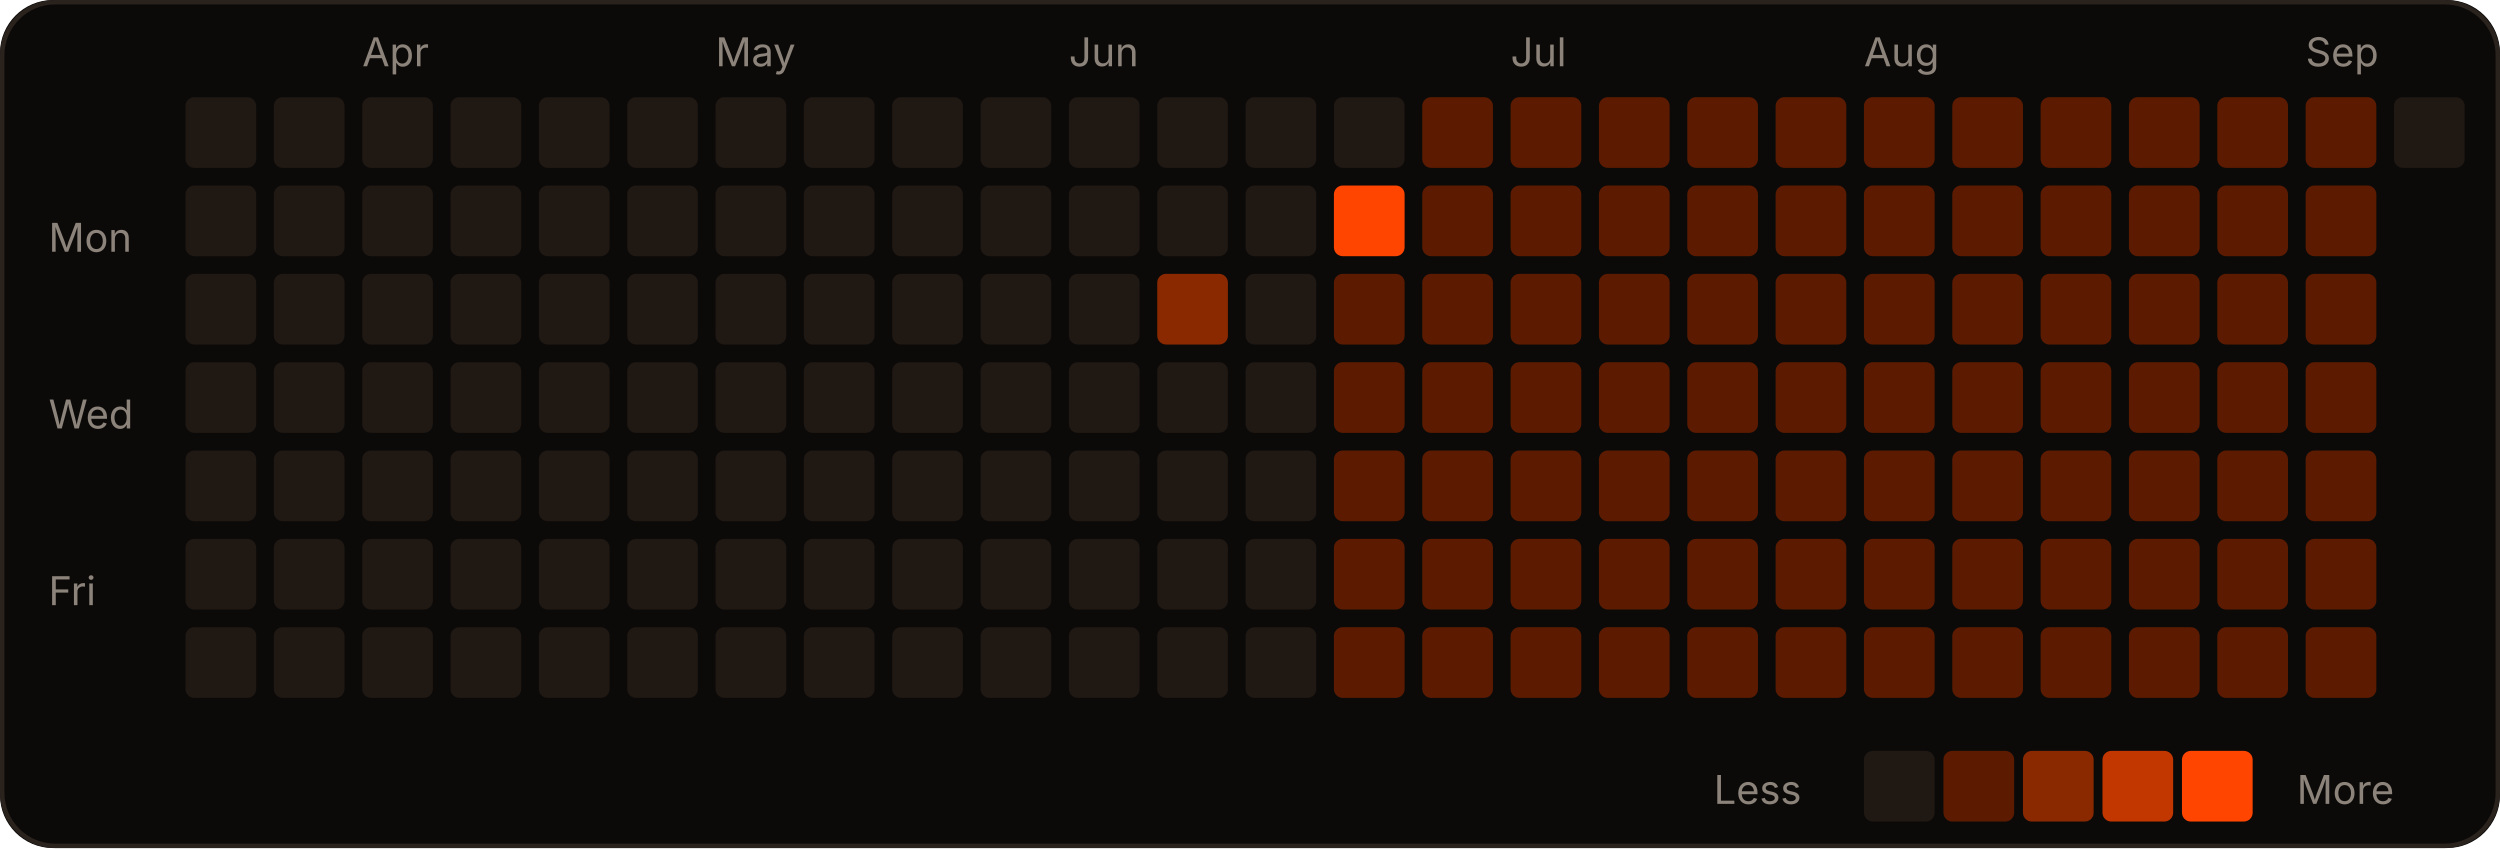
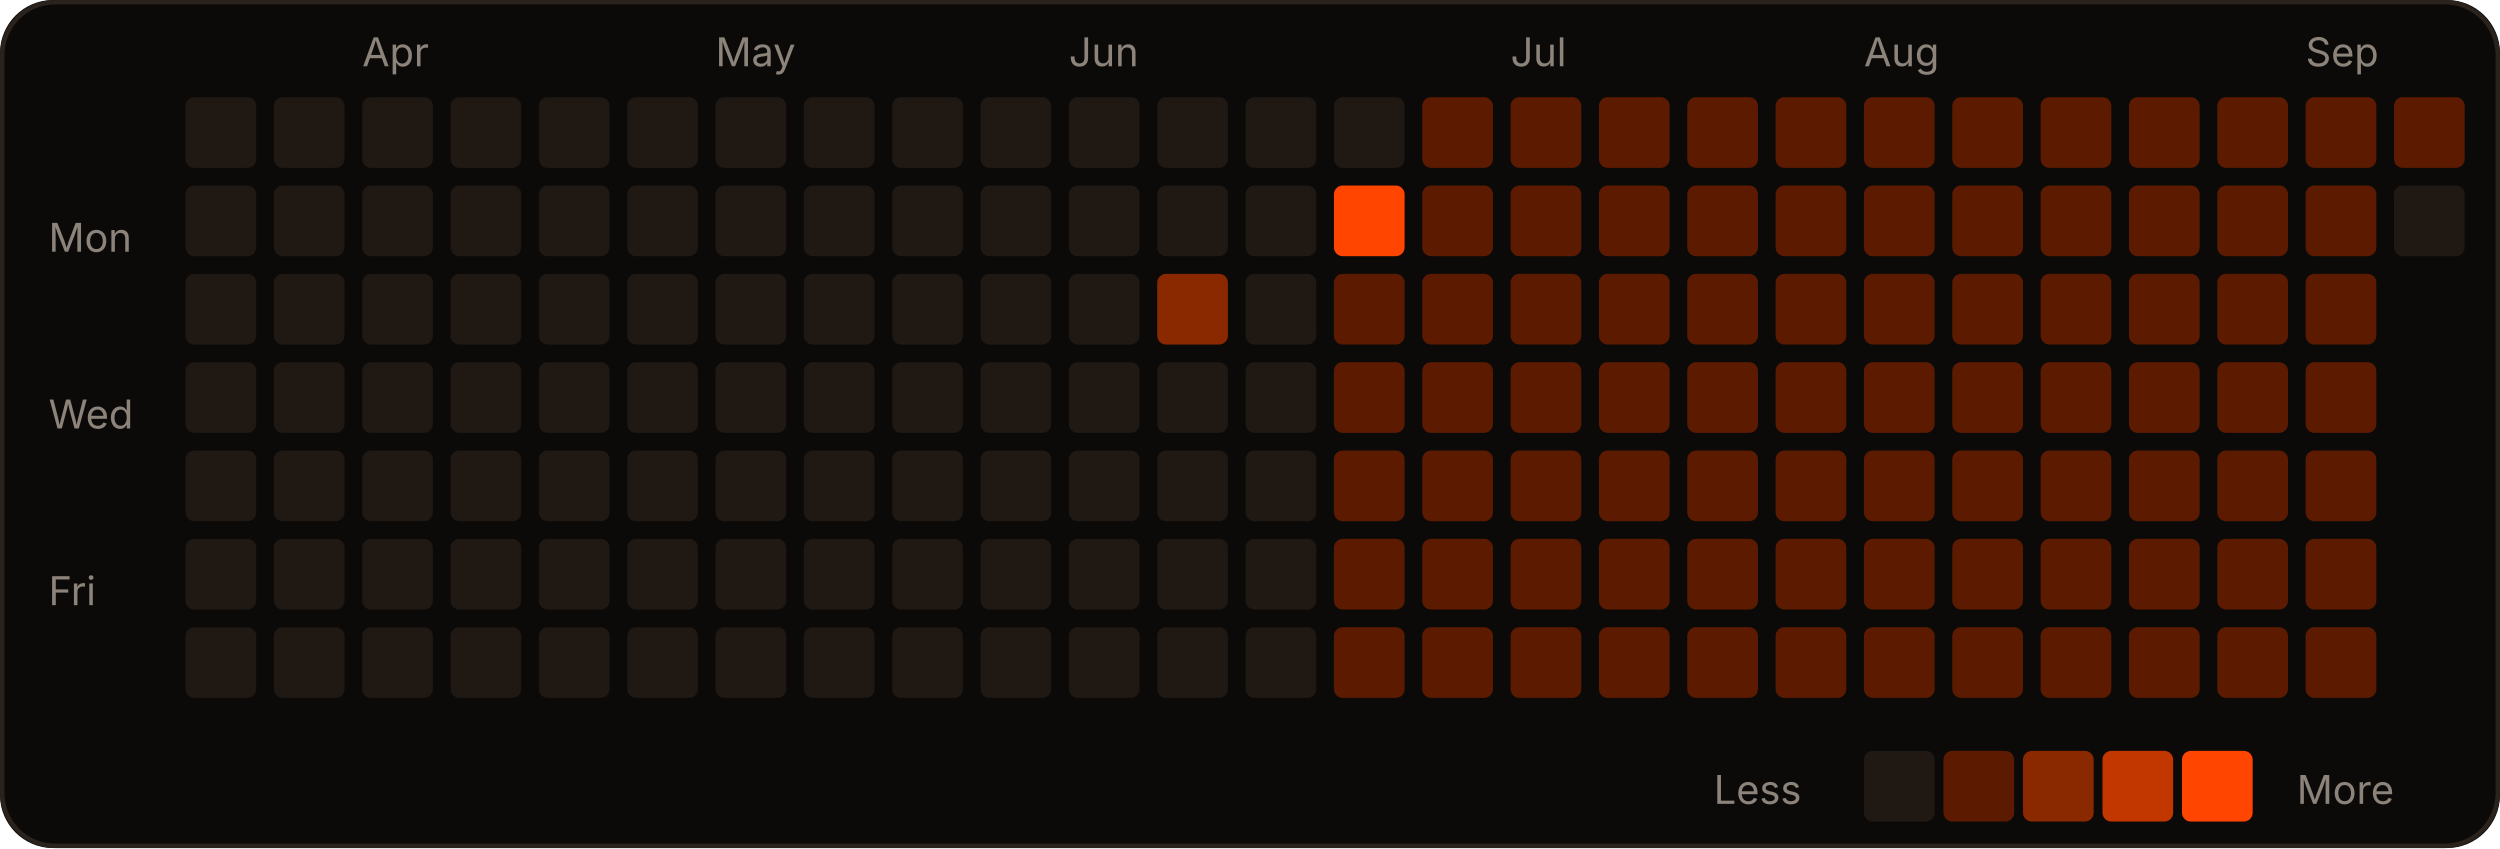
<svg xmlns="http://www.w3.org/2000/svg" width="566" height="192" viewBox="0 0 566 192" role="img">
  <rect width="566" height="192" rx="12" fill="#0c0a09" />
  <rect x="0.5" y="0.5" width="565" height="191" rx="12" fill="none" stroke="#2a221d" />
  <text x="82" y="15" fill="#8c837a" font-size="9" font-family="-apple-system,Segoe UI,sans-serif">Apr</text>
  <text x="162" y="15" fill="#8c837a" font-size="9" font-family="-apple-system,Segoe UI,sans-serif">May</text>
  <text x="242" y="15" fill="#8c837a" font-size="9" font-family="-apple-system,Segoe UI,sans-serif">Jun</text>
  <text x="342" y="15" fill="#8c837a" font-size="9" font-family="-apple-system,Segoe UI,sans-serif">Jul</text>
  <text x="422" y="15" fill="#8c837a" font-size="9" font-family="-apple-system,Segoe UI,sans-serif">Aug</text>
  <text x="522" y="15" fill="#8c837a" font-size="9" font-family="-apple-system,Segoe UI,sans-serif">Sep</text>
  <text x="11" y="57" fill="#8c837a" font-size="9" font-family="-apple-system,Segoe UI,sans-serif">Mon</text>
  <text x="11" y="97" fill="#8c837a" font-size="9" font-family="-apple-system,Segoe UI,sans-serif">Wed</text>
  <text x="11" y="137" fill="#8c837a" font-size="9" font-family="-apple-system,Segoe UI,sans-serif">Fri</text>
  <rect x="42" y="22" width="16" height="16" rx="2" fill="#1f1813" />
  <rect x="42" y="42" width="16" height="16" rx="2" fill="#1f1813" />
  <rect x="42" y="62" width="16" height="16" rx="2" fill="#1f1813" />
  <rect x="42" y="82" width="16" height="16" rx="2" fill="#1f1813" />
  <rect x="42" y="102" width="16" height="16" rx="2" fill="#1f1813" />
  <rect x="42" y="122" width="16" height="16" rx="2" fill="#1f1813" />
  <rect x="42" y="142" width="16" height="16" rx="2" fill="#1f1813" />
  <rect x="62" y="22" width="16" height="16" rx="2" fill="#1f1813" />
  <rect x="62" y="42" width="16" height="16" rx="2" fill="#1f1813" />
  <rect x="62" y="62" width="16" height="16" rx="2" fill="#1f1813" />
  <rect x="62" y="82" width="16" height="16" rx="2" fill="#1f1813" />
  <rect x="62" y="102" width="16" height="16" rx="2" fill="#1f1813" />
  <rect x="62" y="122" width="16" height="16" rx="2" fill="#1f1813" />
  <rect x="62" y="142" width="16" height="16" rx="2" fill="#1f1813" />
  <rect x="82" y="22" width="16" height="16" rx="2" fill="#1f1813" />
  <rect x="82" y="42" width="16" height="16" rx="2" fill="#1f1813" />
  <rect x="82" y="62" width="16" height="16" rx="2" fill="#1f1813" />
  <rect x="82" y="82" width="16" height="16" rx="2" fill="#1f1813" />
  <rect x="82" y="102" width="16" height="16" rx="2" fill="#1f1813" />
  <rect x="82" y="122" width="16" height="16" rx="2" fill="#1f1813" />
  <rect x="82" y="142" width="16" height="16" rx="2" fill="#1f1813" />
  <rect x="102" y="22" width="16" height="16" rx="2" fill="#1f1813" />
  <rect x="102" y="42" width="16" height="16" rx="2" fill="#1f1813" />
  <rect x="102" y="62" width="16" height="16" rx="2" fill="#1f1813" />
  <rect x="102" y="82" width="16" height="16" rx="2" fill="#1f1813" />
  <rect x="102" y="102" width="16" height="16" rx="2" fill="#1f1813" />
  <rect x="102" y="122" width="16" height="16" rx="2" fill="#1f1813" />
  <rect x="102" y="142" width="16" height="16" rx="2" fill="#1f1813" />
  <rect x="122" y="22" width="16" height="16" rx="2" fill="#1f1813" />
  <rect x="122" y="42" width="16" height="16" rx="2" fill="#1f1813" />
  <rect x="122" y="62" width="16" height="16" rx="2" fill="#1f1813" />
  <rect x="122" y="82" width="16" height="16" rx="2" fill="#1f1813" />
  <rect x="122" y="102" width="16" height="16" rx="2" fill="#1f1813" />
  <rect x="122" y="122" width="16" height="16" rx="2" fill="#1f1813" />
  <rect x="122" y="142" width="16" height="16" rx="2" fill="#1f1813" />
  <rect x="142" y="22" width="16" height="16" rx="2" fill="#1f1813" />
  <rect x="142" y="42" width="16" height="16" rx="2" fill="#1f1813" />
  <rect x="142" y="62" width="16" height="16" rx="2" fill="#1f1813" />
  <rect x="142" y="82" width="16" height="16" rx="2" fill="#1f1813" />
  <rect x="142" y="102" width="16" height="16" rx="2" fill="#1f1813" />
  <rect x="142" y="122" width="16" height="16" rx="2" fill="#1f1813" />
  <rect x="142" y="142" width="16" height="16" rx="2" fill="#1f1813" />
  <rect x="162" y="22" width="16" height="16" rx="2" fill="#1f1813" />
  <rect x="162" y="42" width="16" height="16" rx="2" fill="#1f1813" />
  <rect x="162" y="62" width="16" height="16" rx="2" fill="#1f1813" />
  <rect x="162" y="82" width="16" height="16" rx="2" fill="#1f1813" />
  <rect x="162" y="102" width="16" height="16" rx="2" fill="#1f1813" />
  <rect x="162" y="122" width="16" height="16" rx="2" fill="#1f1813" />
  <rect x="162" y="142" width="16" height="16" rx="2" fill="#1f1813" />
  <rect x="182" y="22" width="16" height="16" rx="2" fill="#1f1813" />
  <rect x="182" y="42" width="16" height="16" rx="2" fill="#1f1813" />
  <rect x="182" y="62" width="16" height="16" rx="2" fill="#1f1813" />
  <rect x="182" y="82" width="16" height="16" rx="2" fill="#1f1813" />
  <rect x="182" y="102" width="16" height="16" rx="2" fill="#1f1813" />
  <rect x="182" y="122" width="16" height="16" rx="2" fill="#1f1813" />
  <rect x="182" y="142" width="16" height="16" rx="2" fill="#1f1813" />
  <rect x="202" y="22" width="16" height="16" rx="2" fill="#1f1813" />
  <rect x="202" y="42" width="16" height="16" rx="2" fill="#1f1813" />
  <rect x="202" y="62" width="16" height="16" rx="2" fill="#1f1813" />
  <rect x="202" y="82" width="16" height="16" rx="2" fill="#1f1813" />
  <rect x="202" y="102" width="16" height="16" rx="2" fill="#1f1813" />
  <rect x="202" y="122" width="16" height="16" rx="2" fill="#1f1813" />
  <rect x="202" y="142" width="16" height="16" rx="2" fill="#1f1813" />
  <rect x="222" y="22" width="16" height="16" rx="2" fill="#1f1813" />
  <rect x="222" y="42" width="16" height="16" rx="2" fill="#1f1813" />
  <rect x="222" y="62" width="16" height="16" rx="2" fill="#1f1813" />
  <rect x="222" y="82" width="16" height="16" rx="2" fill="#1f1813" />
  <rect x="222" y="102" width="16" height="16" rx="2" fill="#1f1813" />
  <rect x="222" y="122" width="16" height="16" rx="2" fill="#1f1813" />
  <rect x="222" y="142" width="16" height="16" rx="2" fill="#1f1813" />
  <rect x="242" y="22" width="16" height="16" rx="2" fill="#1f1813" />
  <rect x="242" y="42" width="16" height="16" rx="2" fill="#1f1813" />
  <rect x="242" y="62" width="16" height="16" rx="2" fill="#1f1813" />
  <rect x="242" y="82" width="16" height="16" rx="2" fill="#1f1813" />
  <rect x="242" y="102" width="16" height="16" rx="2" fill="#1f1813" />
  <rect x="242" y="122" width="16" height="16" rx="2" fill="#1f1813" />
  <rect x="242" y="142" width="16" height="16" rx="2" fill="#1f1813" />
  <rect x="262" y="22" width="16" height="16" rx="2" fill="#1f1813" />
  <rect x="262" y="42" width="16" height="16" rx="2" fill="#1f1813" />
  <rect x="262" y="62" width="16" height="16" rx="2" fill="#8a2900" />
  <rect x="262" y="82" width="16" height="16" rx="2" fill="#1f1813" />
  <rect x="262" y="102" width="16" height="16" rx="2" fill="#1f1813" />
  <rect x="262" y="122" width="16" height="16" rx="2" fill="#1f1813" />
  <rect x="262" y="142" width="16" height="16" rx="2" fill="#1f1813" />
  <rect x="282" y="22" width="16" height="16" rx="2" fill="#1f1813" />
  <rect x="282" y="42" width="16" height="16" rx="2" fill="#1f1813" />
  <rect x="282" y="62" width="16" height="16" rx="2" fill="#1f1813" />
  <rect x="282" y="82" width="16" height="16" rx="2" fill="#1f1813" />
  <rect x="282" y="102" width="16" height="16" rx="2" fill="#1f1813" />
  <rect x="282" y="122" width="16" height="16" rx="2" fill="#1f1813" />
  <rect x="282" y="142" width="16" height="16" rx="2" fill="#1f1813" />
  <rect x="302" y="22" width="16" height="16" rx="2" fill="#1f1813" />
  <rect x="302" y="42" width="16" height="16" rx="2" fill="#FF4500" />
  <rect x="302" y="62" width="16" height="16" rx="2" fill="#5c1b00" />
  <rect x="302" y="82" width="16" height="16" rx="2" fill="#5c1b00" />
  <rect x="302" y="102" width="16" height="16" rx="2" fill="#5c1b00" />
  <rect x="302" y="122" width="16" height="16" rx="2" fill="#5c1b00" />
  <rect x="302" y="142" width="16" height="16" rx="2" fill="#5c1b00" />
  <rect x="322" y="22" width="16" height="16" rx="2" fill="#5c1b00" />
  <rect x="322" y="42" width="16" height="16" rx="2" fill="#5c1b00" />
  <rect x="322" y="62" width="16" height="16" rx="2" fill="#5c1b00" />
  <rect x="322" y="82" width="16" height="16" rx="2" fill="#5c1b00" />
  <rect x="322" y="102" width="16" height="16" rx="2" fill="#5c1b00" />
  <rect x="322" y="122" width="16" height="16" rx="2" fill="#5c1b00" />
  <rect x="322" y="142" width="16" height="16" rx="2" fill="#5c1b00" />
  <rect x="342" y="22" width="16" height="16" rx="2" fill="#5c1b00" />
  <rect x="342" y="42" width="16" height="16" rx="2" fill="#5c1b00" />
  <rect x="342" y="62" width="16" height="16" rx="2" fill="#5c1b00" />
  <rect x="342" y="82" width="16" height="16" rx="2" fill="#5c1b00" />
  <rect x="342" y="102" width="16" height="16" rx="2" fill="#5c1b00" />
  <rect x="342" y="122" width="16" height="16" rx="2" fill="#5c1b00" />
  <rect x="342" y="142" width="16" height="16" rx="2" fill="#5c1b00" />
  <rect x="362" y="22" width="16" height="16" rx="2" fill="#5c1b00" />
  <rect x="362" y="42" width="16" height="16" rx="2" fill="#5c1b00" />
  <rect x="362" y="62" width="16" height="16" rx="2" fill="#5c1b00" />
  <rect x="362" y="82" width="16" height="16" rx="2" fill="#5c1b00" />
  <rect x="362" y="102" width="16" height="16" rx="2" fill="#5c1b00" />
  <rect x="362" y="122" width="16" height="16" rx="2" fill="#5c1b00" />
  <rect x="362" y="142" width="16" height="16" rx="2" fill="#5c1b00" />
  <rect x="382" y="22" width="16" height="16" rx="2" fill="#5c1b00" />
  <rect x="382" y="42" width="16" height="16" rx="2" fill="#5c1b00" />
  <rect x="382" y="62" width="16" height="16" rx="2" fill="#5c1b00" />
  <rect x="382" y="82" width="16" height="16" rx="2" fill="#5c1b00" />
  <rect x="382" y="102" width="16" height="16" rx="2" fill="#5c1b00" />
  <rect x="382" y="122" width="16" height="16" rx="2" fill="#5c1b00" />
  <rect x="382" y="142" width="16" height="16" rx="2" fill="#5c1b00" />
  <rect x="402" y="22" width="16" height="16" rx="2" fill="#5c1b00" />
  <rect x="402" y="42" width="16" height="16" rx="2" fill="#5c1b00" />
  <rect x="402" y="62" width="16" height="16" rx="2" fill="#5c1b00" />
  <rect x="402" y="82" width="16" height="16" rx="2" fill="#5c1b00" />
  <rect x="402" y="102" width="16" height="16" rx="2" fill="#5c1b00" />
  <rect x="402" y="122" width="16" height="16" rx="2" fill="#5c1b00" />
  <rect x="402" y="142" width="16" height="16" rx="2" fill="#5c1b00" />
  <rect x="422" y="22" width="16" height="16" rx="2" fill="#5c1b00" />
  <rect x="422" y="42" width="16" height="16" rx="2" fill="#5c1b00" />
  <rect x="422" y="62" width="16" height="16" rx="2" fill="#5c1b00" />
  <rect x="422" y="82" width="16" height="16" rx="2" fill="#5c1b00" />
  <rect x="422" y="102" width="16" height="16" rx="2" fill="#5c1b00" />
  <rect x="422" y="122" width="16" height="16" rx="2" fill="#5c1b00" />
  <rect x="422" y="142" width="16" height="16" rx="2" fill="#5c1b00" />
  <rect x="442" y="22" width="16" height="16" rx="2" fill="#5c1b00" />
  <rect x="442" y="42" width="16" height="16" rx="2" fill="#5c1b00" />
  <rect x="442" y="62" width="16" height="16" rx="2" fill="#5c1b00" />
  <rect x="442" y="82" width="16" height="16" rx="2" fill="#5c1b00" />
  <rect x="442" y="102" width="16" height="16" rx="2" fill="#5c1b00" />
  <rect x="442" y="122" width="16" height="16" rx="2" fill="#5c1b00" />
  <rect x="442" y="142" width="16" height="16" rx="2" fill="#5c1b00" />
  <rect x="462" y="22" width="16" height="16" rx="2" fill="#5c1b00" />
  <rect x="462" y="42" width="16" height="16" rx="2" fill="#5c1b00" />
  <rect x="462" y="62" width="16" height="16" rx="2" fill="#5c1b00" />
  <rect x="462" y="82" width="16" height="16" rx="2" fill="#5c1b00" />
  <rect x="462" y="102" width="16" height="16" rx="2" fill="#5c1b00" />
  <rect x="462" y="122" width="16" height="16" rx="2" fill="#5c1b00" />
  <rect x="462" y="142" width="16" height="16" rx="2" fill="#5c1b00" />
  <rect x="482" y="22" width="16" height="16" rx="2" fill="#5c1b00" />
  <rect x="482" y="42" width="16" height="16" rx="2" fill="#5c1b00" />
  <rect x="482" y="62" width="16" height="16" rx="2" fill="#5c1b00" />
  <rect x="482" y="82" width="16" height="16" rx="2" fill="#5c1b00" />
  <rect x="482" y="102" width="16" height="16" rx="2" fill="#5c1b00" />
  <rect x="482" y="122" width="16" height="16" rx="2" fill="#5c1b00" />
  <rect x="482" y="142" width="16" height="16" rx="2" fill="#5c1b00" />
  <rect x="502" y="22" width="16" height="16" rx="2" fill="#5c1b00" />
  <rect x="502" y="42" width="16" height="16" rx="2" fill="#5c1b00" />
  <rect x="502" y="62" width="16" height="16" rx="2" fill="#5c1b00" />
  <rect x="502" y="82" width="16" height="16" rx="2" fill="#5c1b00" />
  <rect x="502" y="102" width="16" height="16" rx="2" fill="#5c1b00" />
  <rect x="502" y="122" width="16" height="16" rx="2" fill="#5c1b00" />
  <rect x="502" y="142" width="16" height="16" rx="2" fill="#5c1b00" />
  <rect x="522" y="22" width="16" height="16" rx="2" fill="#5c1b00" />
  <rect x="522" y="42" width="16" height="16" rx="2" fill="#5c1b00" />
  <rect x="522" y="62" width="16" height="16" rx="2" fill="#5c1b00" />
  <rect x="522" y="82" width="16" height="16" rx="2" fill="#5c1b00" />
  <rect x="522" y="102" width="16" height="16" rx="2" fill="#5c1b00" />
  <rect x="522" y="122" width="16" height="16" rx="2" fill="#5c1b00" />
  <rect x="522" y="142" width="16" height="16" rx="2" fill="#5c1b00" />
-   <rect x="542" y="22" width="16" height="16" rx="2" fill="#1f1813" />
+   <rect x="542" y="22" width="16" height="16" rx="2" fill="#5c1b00" />
+   <rect x="542" y="42" width="16" height="16" rx="2" fill="#1f1813" />
  <text x="388" y="182" fill="#8c837a" font-size="9" font-family="-apple-system,Segoe UI,sans-serif">Less</text>
  <rect x="422" y="170" width="16" height="16" rx="2" fill="#1f1813" />
  <rect x="440" y="170" width="16" height="16" rx="2" fill="#5c1b00" />
  <rect x="458" y="170" width="16" height="16" rx="2" fill="#8a2900" />
  <rect x="476" y="170" width="16" height="16" rx="2" fill="#c23600" />
  <rect x="494" y="170" width="16" height="16" rx="2" fill="#FF4500" />
  <text x="520" y="182" fill="#8c837a" font-size="9" font-family="-apple-system,Segoe UI,sans-serif">More</text>
</svg>
